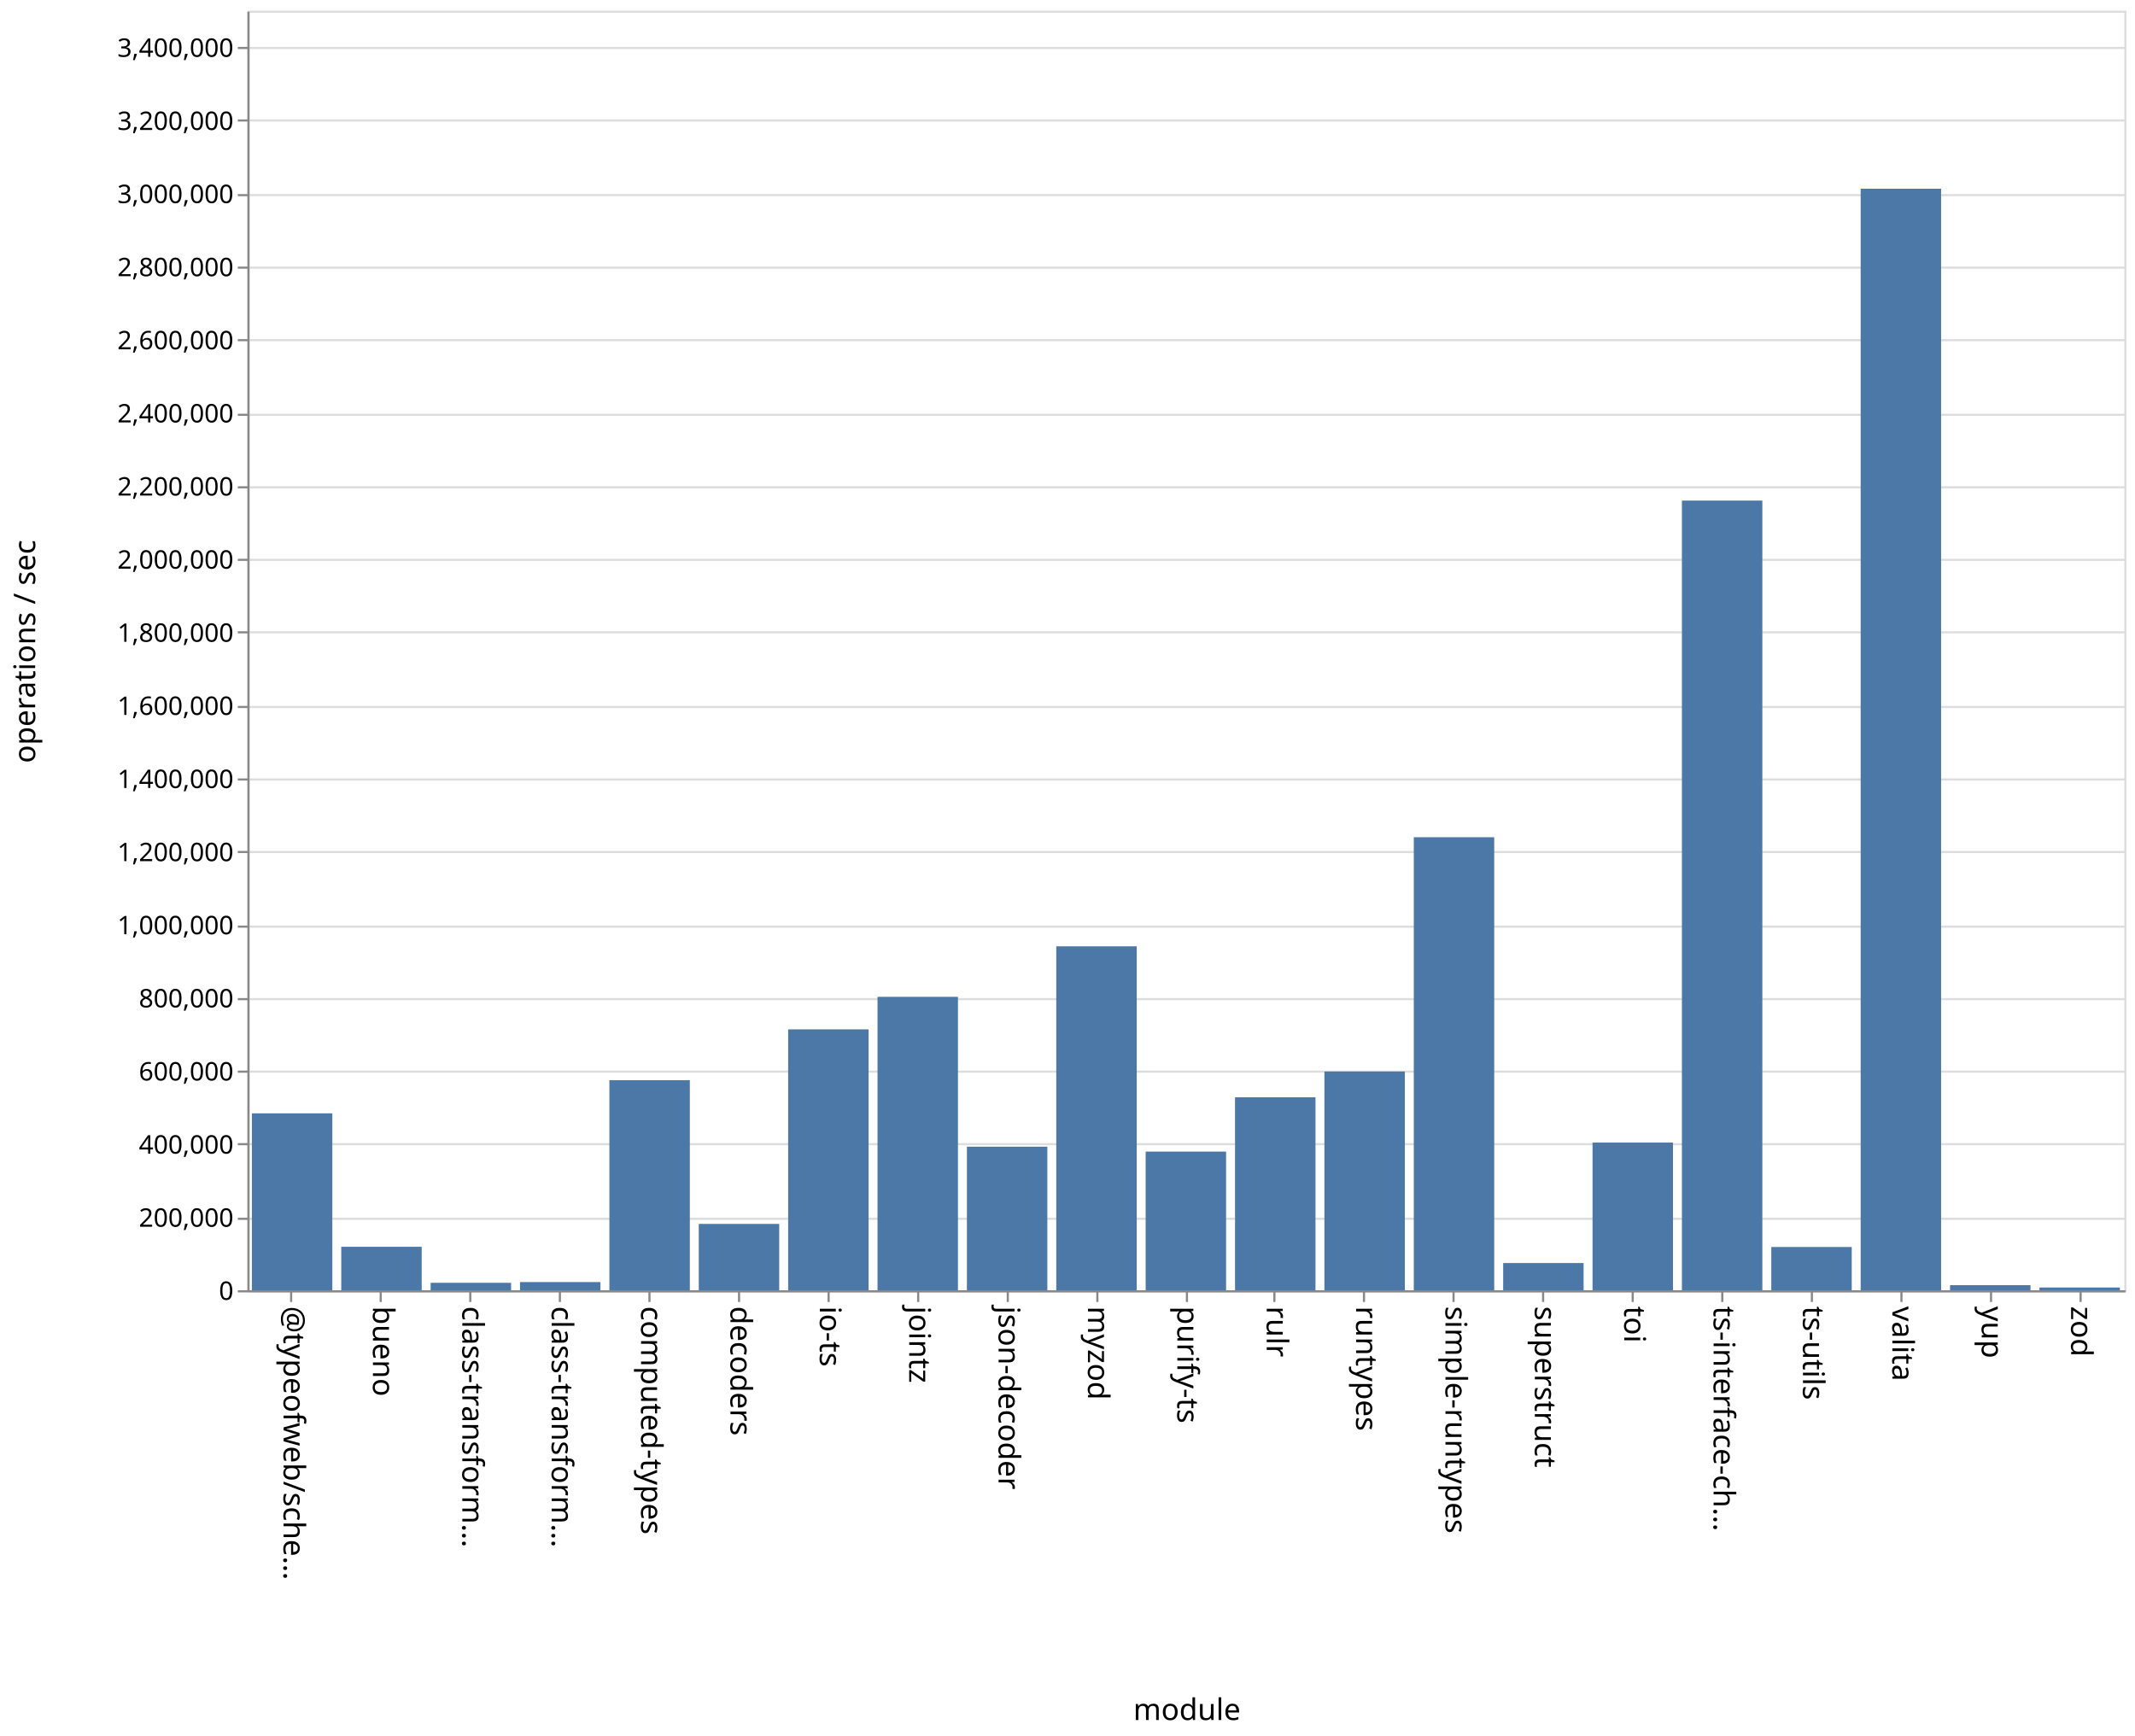
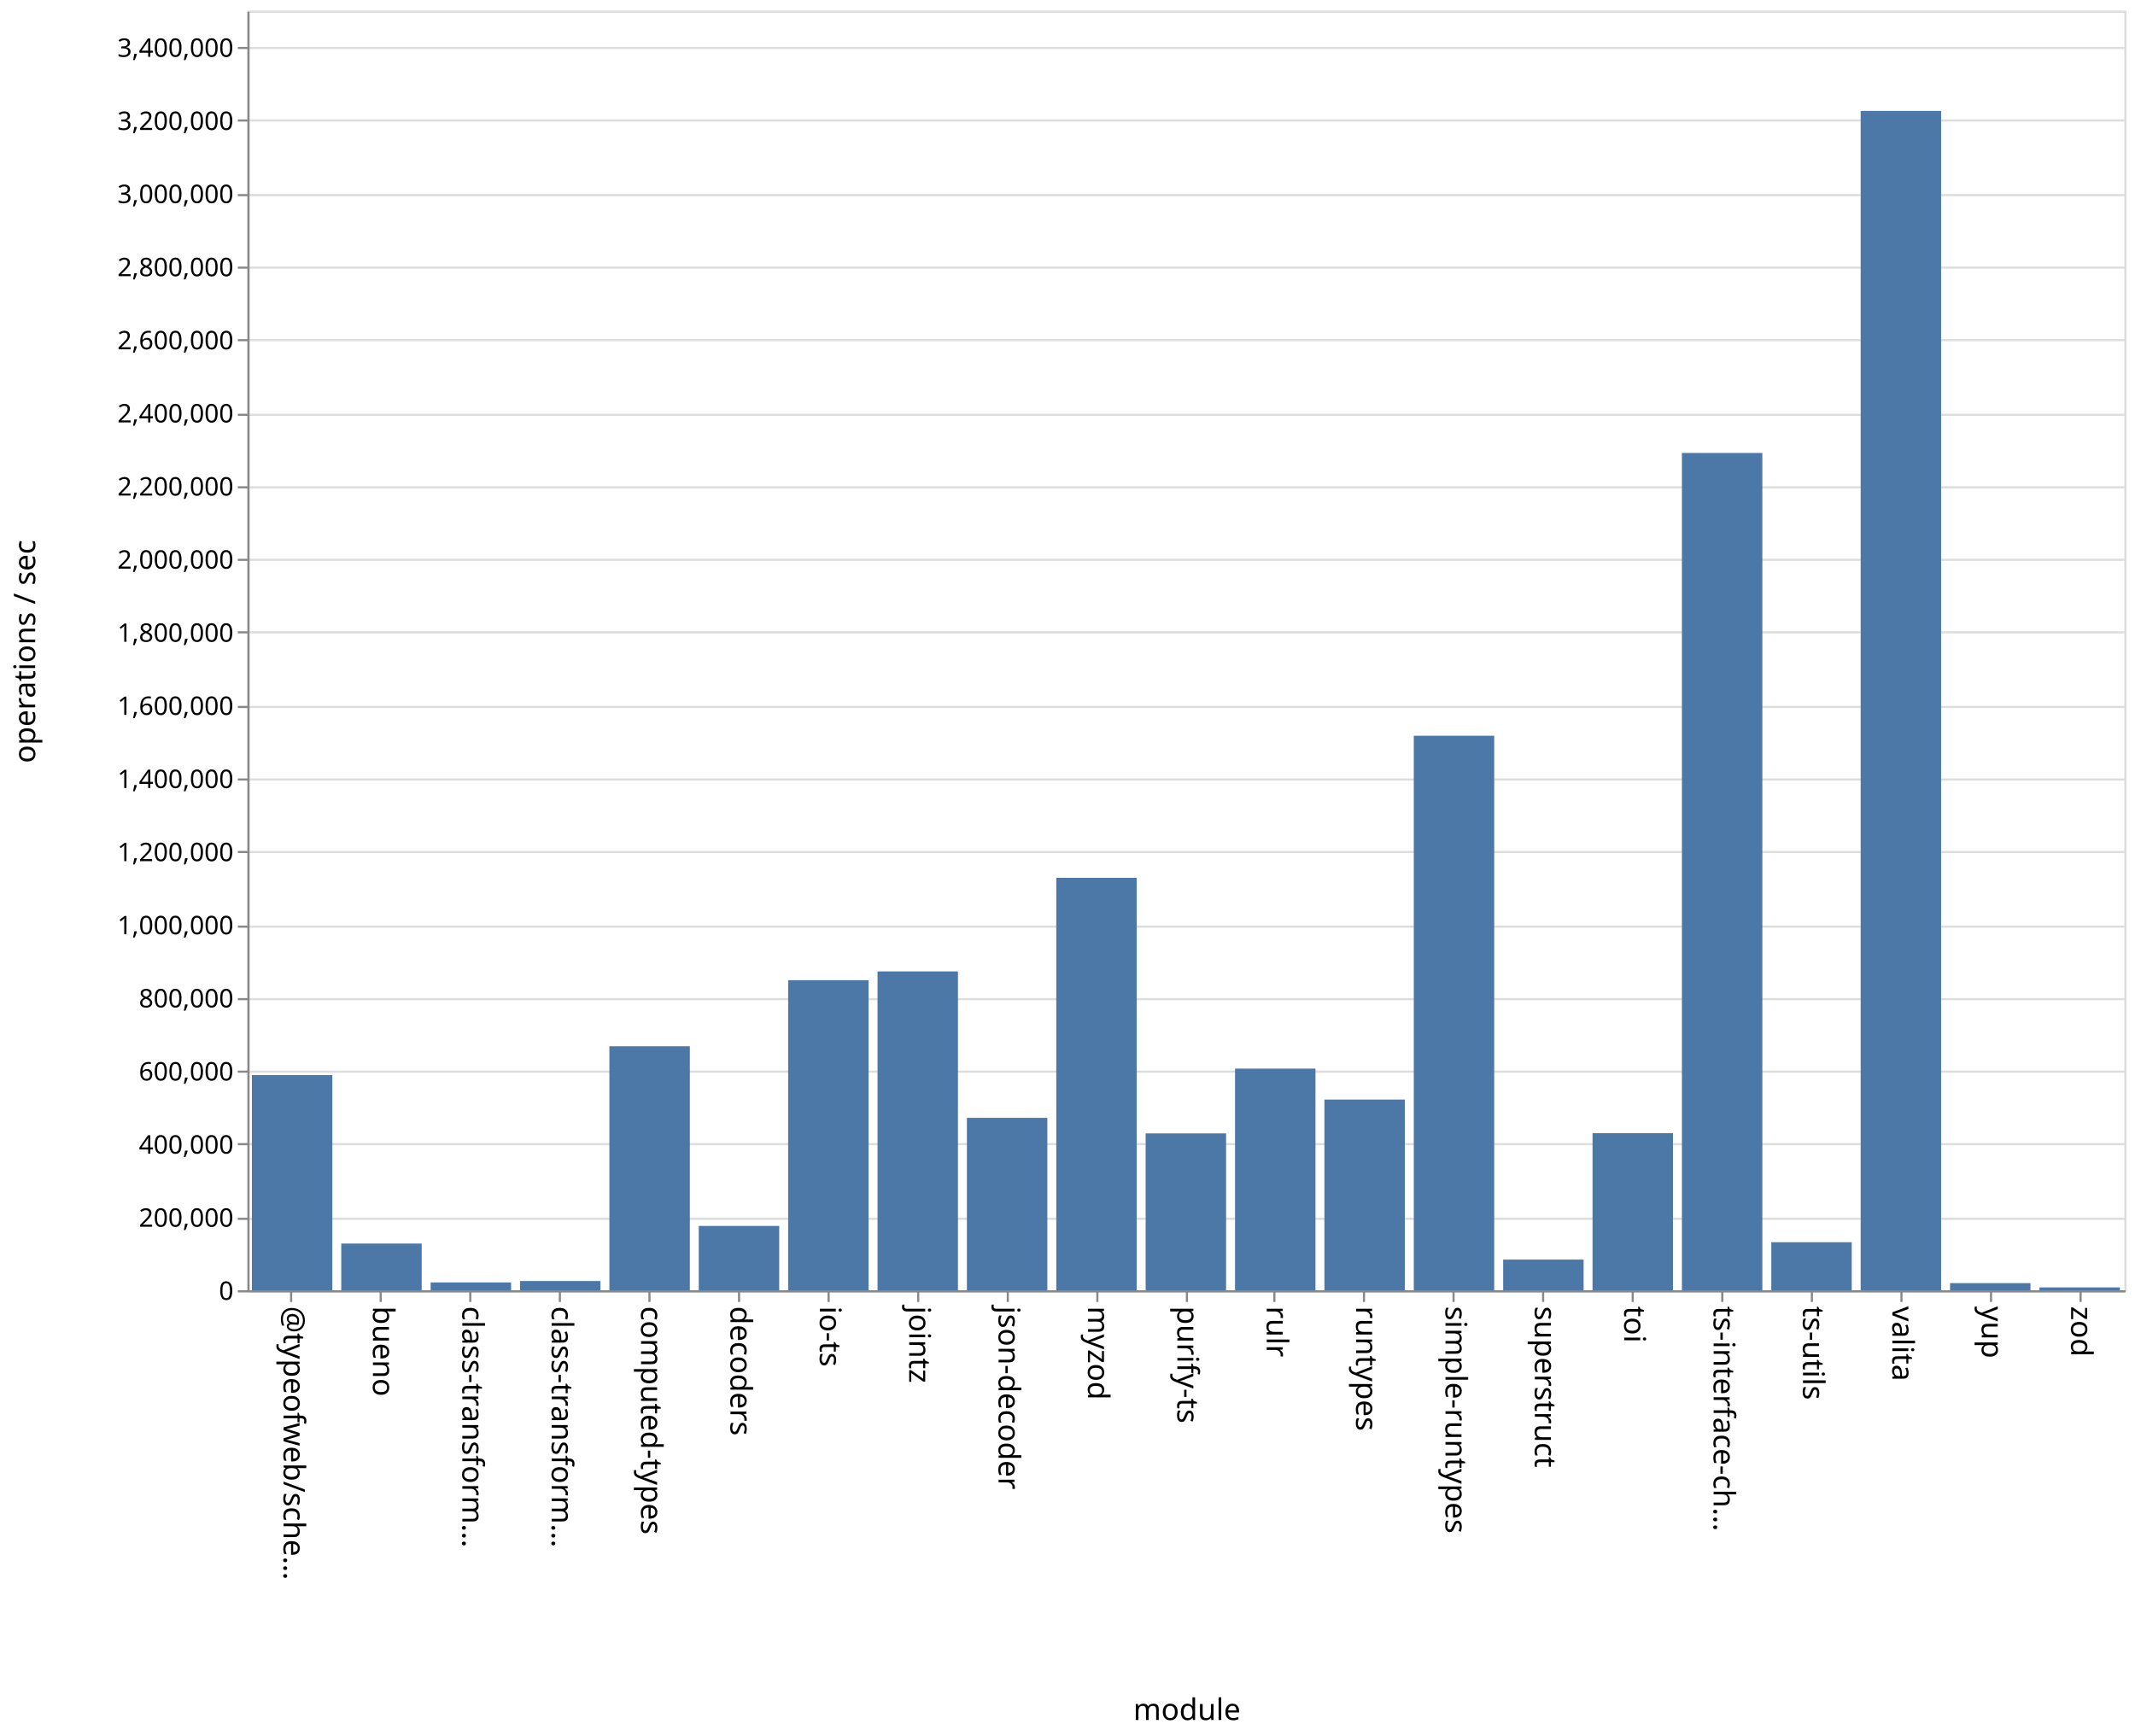
<svg xmlns="http://www.w3.org/2000/svg" class="marks" width="1001" height="814">
  <path fill="#fff" d="M0 0h1001v814H0z" />
  <g class="mark-group role-frame root" aria-roledescription="group mark container" fill="none" stroke-miterlimit="10">
    <path class="background" aria-hidden="true" d="M116.5 5.5h880v600h-880z" stroke="#ddd" />
    <g class="mark-group role-axis" aria-roledescription="axis" aria-label="Y-axis for a linear scale with values from 0 to 3,500,000">
      <path class="background" aria-hidden="true" d="M116.5 5.5z" pointer-events="none" />
      <g class="mark-rule role-axis-grid" pointer-events="none" stroke="#ddd">
        <path d="M116.5 605.5h880M116.5 571.5h880M116.5 536.5h880M116.5 502.5h880M116.5 468.5h880M116.5 434.5h880M116.5 399.5h880M116.5 365.5h880M116.5 331.5h880M116.5 296.5h880M116.5 262.5h880M116.5 228.5h880M116.5 194.5h880M116.5 159.5h880M116.5 125.5h880M116.5 91.5h880M116.5 56.5h880M116.5 22.5h880" />
      </g>
    </g>
    <g class="mark-group role-axis" aria-roledescription="axis" aria-label="X-axis titled 'module' for a discrete scale with 21 values: @typeofweb/schema, bueno, class-transformer-validator-async, class-transformer-validator-sync, computed-types, ending with zod">
      <path class="background" aria-hidden="true" d="M116.5 605.5z" pointer-events="none" />
      <g class="mark-rule role-axis-tick" pointer-events="none" stroke="#888">
        <path d="M136.5 605.5v5M178.5 605.5v5M220.5 605.5v5M262.5 605.5v5M304.5 605.5v5M346.5 605.5v5M388.5 605.5v5M430.5 605.5v5M472.5 605.5v5M514.5 605.5v5M556.5 605.5v5M597.5 605.5v5M639.5 605.5v5M681.5 605.5v5M723.5 605.5v5M765.5 605.5v5M807.5 605.5v5M849.5 605.5v5M891.5 605.5v5M933.5 605.5v5M975.5 605.5v5" />
      </g>
      <g class="mark-text role-axis-label" pointer-events="none" font-family="sans-serif" font-size="14" fill="#000">
        <text transform="rotate(90 -239.774 372.726)">@typeofweb/sche…</text>
        <text transform="rotate(90 -218.821 393.679)">bueno</text>
        <text transform="rotate(90 -197.869 414.631)">class-transform…</text>
        <text transform="rotate(90 -176.917 435.583)">class-transform…</text>
        <text transform="rotate(90 -155.964 456.536)">computed-types</text>
        <text transform="rotate(90 -135.012 477.488)">decoders</text>
        <text transform="rotate(90 -114.06 498.44)">io-ts</text>
        <text transform="rotate(90 -93.107 519.393)">jointz</text>
        <text transform="rotate(90 -72.155 540.345)">json-decoder</text>
        <text transform="rotate(90 -51.202 561.298)">myzod</text>
        <text transform="rotate(90 -30.25 582.25)">purify-ts</text>
        <text transform="rotate(90 -9.298 603.202)">rulr</text>
        <text transform="rotate(90 11.655 624.155)">runtypes</text>
        <text transform="rotate(90 32.607 645.107)">simple-runtypes</text>
        <text transform="rotate(90 53.56 666.06)">superstruct</text>
        <text transform="rotate(90 74.512 687.012)">toi</text>
        <text transform="rotate(90 95.464 707.964)">ts-interface-ch…</text>
        <text transform="rotate(90 116.417 728.917)">ts-utils</text>
        <text transform="rotate(90 137.369 749.869)">valita</text>
        <text transform="rotate(90 158.321 770.821)">yup</text>
        <text transform="rotate(90 179.274 791.774)">zod</text>
      </g>
      <path stroke="#888" d="M116.5 605.5h880" class="mark-rule role-axis-domain" pointer-events="none" />
      <text text-anchor="middle" transform="translate(556.5 806.5)" font-family="sans-serif" font-size="14" fill="#000" class="mark-text role-axis-title" pointer-events="none">module</text>
    </g>
    <g class="mark-group role-axis" aria-roledescription="axis" aria-label="Y-axis titled 'operations / sec' for a linear scale with values from 0 to 3,500,000">
      <path class="background" aria-hidden="true" d="M116.5 5.5z" pointer-events="none" />
      <g class="mark-rule role-axis-tick" pointer-events="none" stroke="#888">
        <path d="M116.5 605.5h-5M116.5 571.5h-5M116.5 536.5h-5M116.5 502.5h-5M116.5 468.5h-5M116.5 434.5h-5M116.5 399.5h-5M116.5 365.5h-5M116.5 331.5h-5M116.5 296.5h-5M116.5 262.5h-5M116.5 228.5h-5M116.5 194.5h-5M116.5 159.5h-5M116.5 125.5h-5M116.5 91.5h-5M116.5 56.5h-5M116.5 22.5h-5" />
      </g>
      <g class="mark-text role-axis-label" pointer-events="none" text-anchor="end" font-family="sans-serif" font-size="12" fill="#000">
        <text transform="translate(109.5 609.5)">0</text>
        <text transform="translate(109.5 575.214)">200,000</text>
        <text transform="translate(109.5 540.929)">400,000</text>
        <text transform="translate(109.5 506.643)">600,000</text>
        <text transform="translate(109.5 472.357)">800,000</text>
        <text transform="translate(109.5 438.071)">1,000,000</text>
        <text transform="translate(109.5 403.786)">1,200,000</text>
        <text transform="translate(109.5 369.5)">1,400,000</text>
        <text transform="translate(109.5 335.214)">1,600,000</text>
        <text transform="translate(109.5 300.929)">1,800,000</text>
        <text transform="translate(109.5 266.643)">2,000,000</text>
        <text transform="translate(109.5 232.357)">2,200,000</text>
        <text transform="translate(109.5 198.071)">2,400,000</text>
        <text transform="translate(109.5 163.786)">2,600,000</text>
        <text transform="translate(109.5 129.5)">2,800,000</text>
        <text transform="translate(109.5 95.214)">3,000,000</text>
        <text transform="translate(109.5 60.929)">3,200,000</text>
        <text transform="translate(109.5 26.643)">3,400,000</text>
      </g>
      <path stroke="#888" d="M116.5 605.5V5.5" class="mark-rule role-axis-domain" pointer-events="none" />
      <text text-anchor="middle" transform="rotate(-90 161 144.5)" font-family="sans-serif" font-size="14" fill="#000" class="mark-text role-axis-title" pointer-events="none">operations / sec</text>
    </g>
    <g class="mark-rect role-mark marks" aria-roledescription="rect mark container" fill="#4c78a8">
-       <path d="M160 584.612h37.714V605H160zM201.905 601.504h37.714V605h-37.714zM243.81 601.163h37.714V605H243.81zM285.714 506.51h37.715V605h-37.715zM327.619 573.891h37.714V605H327.62zM369.524 482.666h37.714V605h-37.714zM411.429 467.416h37.714V605h-37.714zM453.333 537.686h37.715V605h-37.715zM495.238 443.734h37.714V605h-37.714zM537.143 539.984h37.714V605h-37.714zM579.048 514.522h37.714V605h-37.714zM620.952 502.424h37.715V605h-37.715zM662.857 392.578h37.714V605h-37.714zM704.762 592.239h37.714V605h-37.714zM746.667 535.757h37.714V605h-37.714zM788.571 234.729h37.715V605H788.57zM830.476 584.718h37.714V605h-37.714zM118.095 522.047h37.715V605h-37.715zM872.381 88.483h37.714V605h-37.714zM914.286 602.61H952V605h-37.714zM956.19 603.705h37.715V605H956.19z" />
+       <path d="M160 583.099h37.714V605H160zM201.905 601.332h37.714V605h-37.714zM243.81 600.664h37.714V605H243.81zM285.714 490.588h37.715V605h-37.715zM327.619 574.845h37.714V605H327.62zM369.524 459.62h37.714V605h-37.714zM411.429 455.497h37.714V605h-37.714zM453.333 524.161h37.715V605h-37.715zM495.238 411.612h37.714V605h-37.714zM537.143 531.439h37.714V605h-37.714zM579.048 501.068h37.714V605h-37.714zM620.952 515.585h37.715V605h-37.715zM662.857 344.998h37.714V605h-37.714zM704.762 590.62h37.714V605h-37.714zM746.667 531.355h37.714V605h-37.714zM788.571 212.393h37.715V605H788.57zM830.476 582.477h37.714V605h-37.714zM118.095 504.114h37.715V605h-37.715zM872.381 51.995h37.714V605h-37.714zM914.286 601.663H952V605h-37.714zM956.19 603.666h37.715V605H956.19z" />
    </g>
  </g>
</svg>
